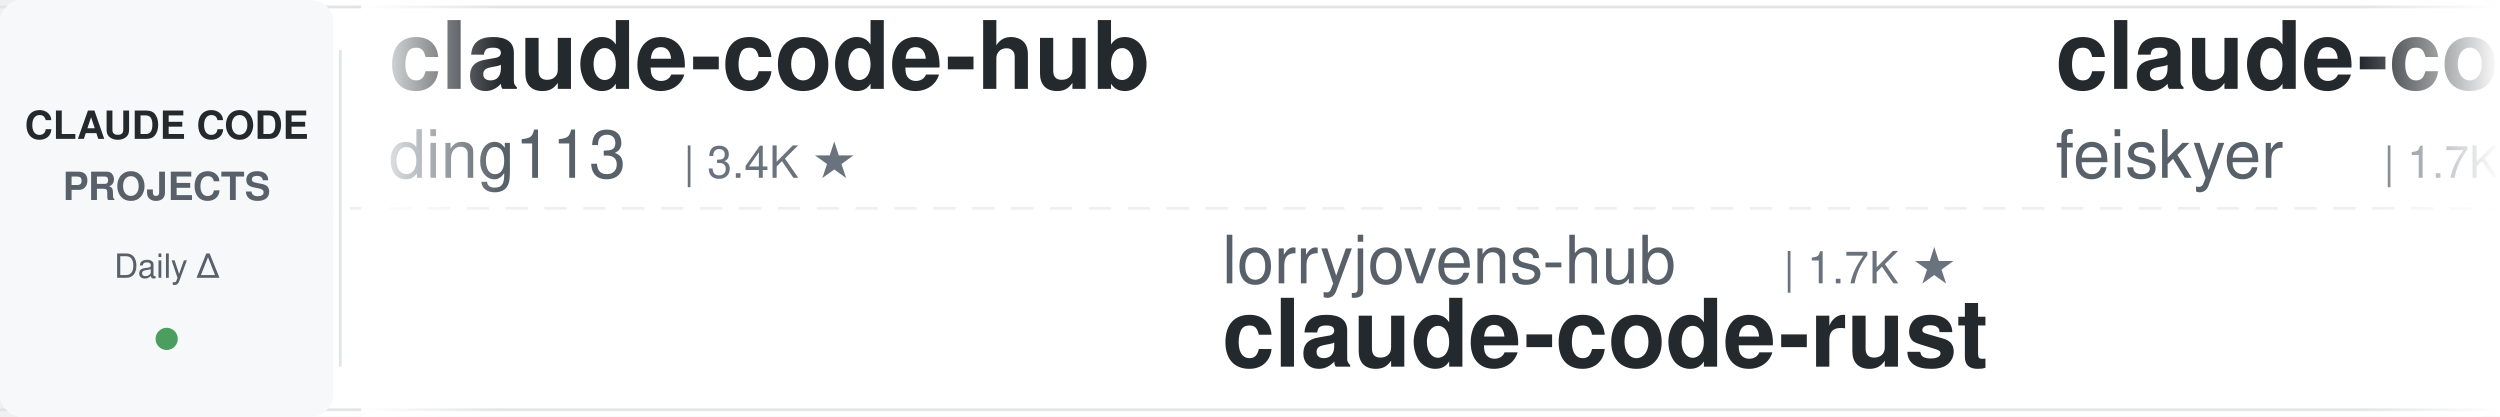
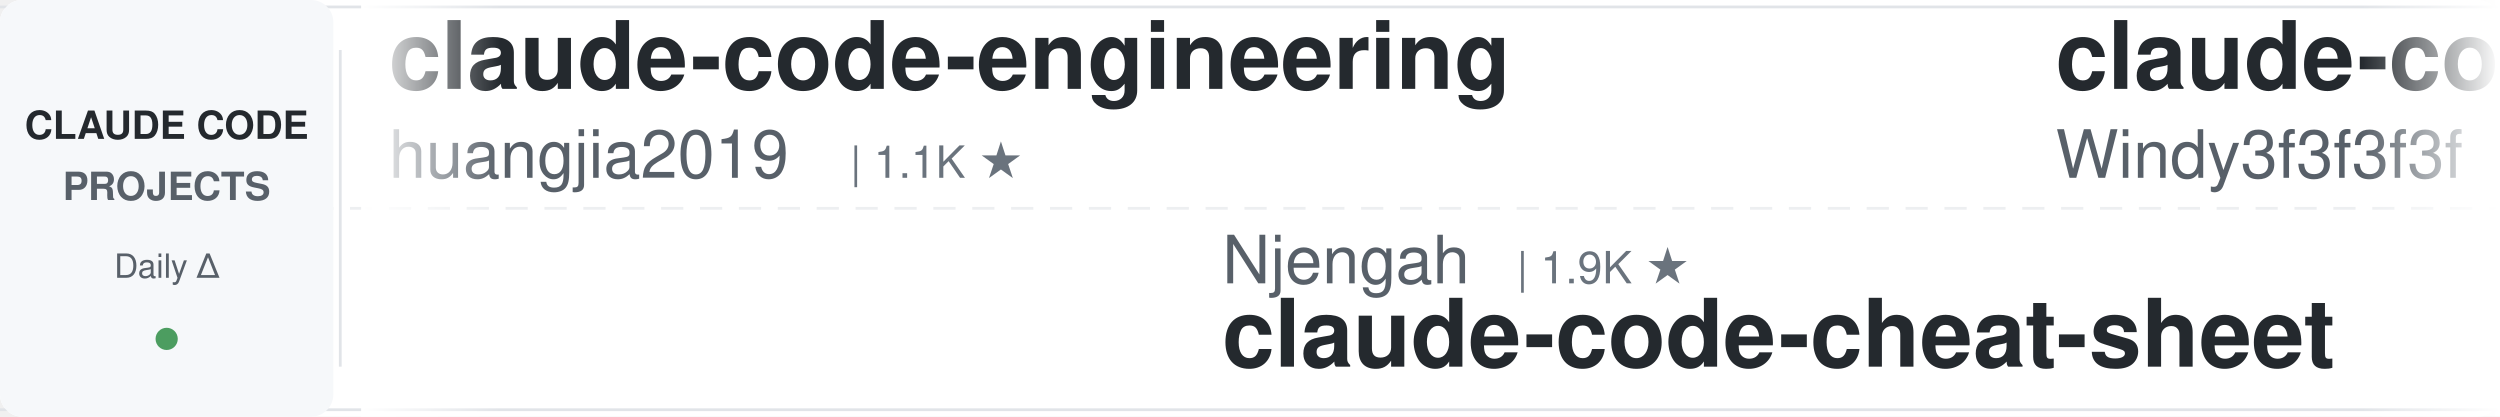
<svg xmlns="http://www.w3.org/2000/svg" width="900" height="150">
  <defs>
    <linearGradient id="leftFade" x1="0%" y1="0%" x2="100%" y2="0%">
      <stop offset="0%" style="stop-color:#ffffff;stop-opacity:1" />
      <stop offset="100%" style="stop-color:#ffffff;stop-opacity:0" />
    </linearGradient>
    <linearGradient id="rightFade" x1="0%" y1="0%" x2="100%" y2="0%">
      <stop offset="0%" style="stop-color:#ffffff;stop-opacity:0" />
      <stop offset="100%" style="stop-color:#ffffff;stop-opacity:1" />
    </linearGradient>
  </defs>
  <rect width="900" height="150" fill="#ffffff" rx="8" />
  <rect x="0" y="2" width="900" height="1" fill="#e1e4e8" />
  <rect x="0" y="147" width="900" height="1" fill="#e1e4e8" />
  <line x1="0" y1="75" x2="900" y2="75" stroke="#e1e4e8" stroke-width="1" stroke-dasharray="8 6" opacity="0.6" />
  <rect x="0" y="0" width="120" height="150" fill="#f6f8fa" rx="8" />
  <text x="60" y="50" font-family="-apple-system, BlinkMacSystemFont, 'Segoe UI', Helvetica, Arial, sans-serif" font-size="14" font-weight="600" fill="#24292e" text-anchor="middle">CLAUDE CODE</text>
  <text x="60" y="72" font-family="-apple-system, BlinkMacSystemFont, 'Segoe UI', Helvetica, Arial, sans-serif" font-size="14" font-weight="600" fill="#586069" text-anchor="middle">PROJECTS</text>
  <text x="60" y="100" font-family="-apple-system, BlinkMacSystemFont, 'Segoe UI', Helvetica, Arial, sans-serif" font-size="12" font-weight="500" fill="#586069" text-anchor="middle">Daily Δ</text>
  <circle cx="60" cy="122" r="4" fill="#22863a" opacity="0.8" />
  <rect x="122" y="18" width="1" height="114" fill="#e1e4e8" />
  <clipPath id="tickerClip">
    <rect x="130" y="0" width="770" height="150" />
  </clipPath>
  <g clip-path="url(#tickerClip)">
    <g id="tickerItems">
      <animateTransform attributeName="transform" attributeType="XML" type="translate" from="0 0" to="-3000 0" dur="54s" repeatCount="indefinite" />
      <g transform="translate(0, 0)">
-         <text x="140" y="32" font-family="-apple-system, BlinkMacSystemFont, 'Segoe UI', Helvetica, Arial, sans-serif" font-size="34" font-weight="600" fill="#24292e">claude-code-hub</text>
-         <text x="140" y="64" font-family="-apple-system, BlinkMacSystemFont, 'Segoe UI', Helvetica, Arial, sans-serif" font-size="24" font-weight="400" fill="#586069">ding113</text>
-         <text x="246" y="64" font-family="-apple-system, BlinkMacSystemFont, 'Segoe UI', Helvetica, Arial, sans-serif" font-size="16" font-weight="500" fill="#6a737d">| 3.4K ★</text>
+         <text x="140" y="32" font-family="-apple-system, BlinkMacSystemFont, 'Segoe UI', Helvetica, Arial, sans-serif" font-size="34" font-weight="600" fill="#24292e">claude-code-engineering</text>
+         <text x="140" y="64" font-family="-apple-system, BlinkMacSystemFont, 'Segoe UI', Helvetica, Arial, sans-serif" font-size="24" font-weight="400" fill="#586069">huangjia2019</text>
+         <text x="306" y="64" font-family="-apple-system, BlinkMacSystemFont, 'Segoe UI', Helvetica, Arial, sans-serif" font-size="16" font-weight="500" fill="#6a737d">| 1.1K ★</text>
      </g>
      <g transform="translate(300, 0)">
-         <text x="140" y="102" font-family="-apple-system, BlinkMacSystemFont, 'Segoe UI', Helvetica, Arial, sans-serif" font-size="24" font-weight="400" fill="#586069">lorryjovens-hub</text>
-         <text x="342" y="102" font-family="-apple-system, BlinkMacSystemFont, 'Segoe UI', Helvetica, Arial, sans-serif" font-size="16" font-weight="500" fill="#6a737d">| 1.7K ★</text>
-         <text x="140" y="132" font-family="-apple-system, BlinkMacSystemFont, 'Segoe UI', Helvetica, Arial, sans-serif" font-size="34" font-weight="600" fill="#24292e">claude-code-rust</text>
+         <text x="140" y="102" font-family="-apple-system, BlinkMacSystemFont, 'Segoe UI', Helvetica, Arial, sans-serif" font-size="24" font-weight="400" fill="#586069">Njengah</text>
+         <text x="246" y="102" font-family="-apple-system, BlinkMacSystemFont, 'Segoe UI', Helvetica, Arial, sans-serif" font-size="16" font-weight="500" fill="#6a737d">| 1.9K ★</text>
+         <text x="140" y="132" font-family="-apple-system, BlinkMacSystemFont, 'Segoe UI', Helvetica, Arial, sans-serif" font-size="34" font-weight="600" fill="#24292e">claude-code-cheat-sheet</text>
      </g>
      <g transform="translate(600, 0)">
-         <text x="140" y="32" font-family="-apple-system, BlinkMacSystemFont, 'Segoe UI', Helvetica, Arial, sans-serif" font-size="34" font-weight="600" fill="#24292e">claude-code-settings</text>
-         <text x="140" y="64" font-family="-apple-system, BlinkMacSystemFont, 'Segoe UI', Helvetica, Arial, sans-serif" font-size="24" font-weight="400" fill="#586069">feiskyer</text>
-         <text x="258" y="64" font-family="-apple-system, BlinkMacSystemFont, 'Segoe UI', Helvetica, Arial, sans-serif" font-size="16" font-weight="500" fill="#6a737d">| 1.7K ★</text>
+         <text x="140" y="32" font-family="-apple-system, BlinkMacSystemFont, 'Segoe UI', Helvetica, Arial, sans-serif" font-size="34" font-weight="600" fill="#24292e">claude-code-from-scratch</text>
+         <text x="140" y="64" font-family="-apple-system, BlinkMacSystemFont, 'Segoe UI', Helvetica, Arial, sans-serif" font-size="24" font-weight="400" fill="#586069">Windy3f3f3f3f</text>
+         <text x="318" y="64" font-family="-apple-system, BlinkMacSystemFont, 'Segoe UI', Helvetica, Arial, sans-serif" font-size="16" font-weight="500" fill="#6a737d">| 2.7K ★</text>
      </g>
      <g transform="translate(900, 0)">
-         <text x="140" y="102" font-family="-apple-system, BlinkMacSystemFont, 'Segoe UI', Helvetica, Arial, sans-serif" font-size="24" font-weight="400" fill="#586069">Alishahryar1</text>
-         <text x="306" y="102" font-family="-apple-system, BlinkMacSystemFont, 'Segoe UI', Helvetica, Arial, sans-serif" font-size="16" font-weight="500" fill="#6a737d">| 55.5K ★</text>
-         <text x="140" y="132" font-family="-apple-system, BlinkMacSystemFont, 'Segoe UI', Helvetica, Arial, sans-serif" font-size="34" font-weight="600" fill="#24292e">free-claude-code</text>
+         <text x="140" y="102" font-family="-apple-system, BlinkMacSystemFont, 'Segoe UI', Helvetica, Arial, sans-serif" font-size="24" font-weight="400" fill="#586069">WorldFlowAI</text>
+         <text x="294" y="102" font-family="-apple-system, BlinkMacSystemFont, 'Segoe UI', Helvetica, Arial, sans-serif" font-size="16" font-weight="500" fill="#6a737d">| 3.4K ★</text>
+         <text x="140" y="132" font-family="-apple-system, BlinkMacSystemFont, 'Segoe UI', Helvetica, Arial, sans-serif" font-size="34" font-weight="600" fill="#24292e">everything-claude-code</text>
      </g>
      <g transform="translate(1200, 0)">
-         <text x="140" y="32" font-family="-apple-system, BlinkMacSystemFont, 'Segoe UI', Helvetica, Arial, sans-serif" font-size="34" font-weight="600" fill="#24292e">claude-code-guide</text>
-         <text x="140" y="64" font-family="-apple-system, BlinkMacSystemFont, 'Segoe UI', Helvetica, Arial, sans-serif" font-size="24" font-weight="400" fill="#586069">Cranot</text>
-         <text x="234" y="64" font-family="-apple-system, BlinkMacSystemFont, 'Segoe UI', Helvetica, Arial, sans-serif" font-size="16" font-weight="500" fill="#6a737d">| 2.9K ★</text>
+         <text x="140" y="32" font-family="-apple-system, BlinkMacSystemFont, 'Segoe UI', Helvetica, Arial, sans-serif" font-size="34" font-weight="600" fill="#24292e">claude-code-source-build</text>
+         <text x="140" y="64" font-family="-apple-system, BlinkMacSystemFont, 'Segoe UI', Helvetica, Arial, sans-serif" font-size="24" font-weight="400" fill="#586069">andrew-kramer-inno</text>
+         <text x="378" y="64" font-family="-apple-system, BlinkMacSystemFont, 'Segoe UI', Helvetica, Arial, sans-serif" font-size="16" font-weight="500" fill="#6a737d">| 596 ★</text>
      </g>
      <g transform="translate(1500, 0)">
-         <text x="140" y="102" font-family="-apple-system, BlinkMacSystemFont, 'Segoe UI', Helvetica, Arial, sans-serif" font-size="24" font-weight="400" fill="#586069">Yuyz0112</text>
-         <text x="258" y="102" font-family="-apple-system, BlinkMacSystemFont, 'Segoe UI', Helvetica, Arial, sans-serif" font-size="16" font-weight="500" fill="#6a737d">| 2.4K ★</text>
-         <text x="140" y="132" font-family="-apple-system, BlinkMacSystemFont, 'Segoe UI', Helvetica, Arial, sans-serif" font-size="34" font-weight="600" fill="#24292e">claude-code-reverse</text>
+         <text x="140" y="102" font-family="-apple-system, BlinkMacSystemFont, 'Segoe UI', Helvetica, Arial, sans-serif" font-size="24" font-weight="400" fill="#586069">lintsinghua</text>
+         <text x="294" y="102" font-family="-apple-system, BlinkMacSystemFont, 'Segoe UI', Helvetica, Arial, sans-serif" font-size="16" font-weight="500" fill="#6a737d">| 4.3K ★</text>
+         <text x="140" y="132" font-family="-apple-system, BlinkMacSystemFont, 'Segoe UI', Helvetica, Arial, sans-serif" font-size="34" font-weight="600" fill="#24292e">claude-code-book</text>
      </g>
      <g transform="translate(1800, 0)">
+         <text x="140" y="32" font-family="-apple-system, BlinkMacSystemFont, 'Segoe UI', Helvetica, Arial, sans-serif" font-size="34" font-weight="600" fill="#24292e">claude-code-tudou</text>
+         <text x="140" y="64" font-family="-apple-system, BlinkMacSystemFont, 'Segoe UI', Helvetica, Arial, sans-serif" font-size="24" font-weight="400" fill="#586069">AICoderTudou</text>
+         <text x="306" y="64" font-family="-apple-system, BlinkMacSystemFont, 'Segoe UI', Helvetica, Arial, sans-serif" font-size="16" font-weight="500" fill="#6a737d">| 494 ★</text>
+       </g>
+       <g transform="translate(2100, 0)">
+         <text x="140" y="102" font-family="-apple-system, BlinkMacSystemFont, 'Segoe UI', Helvetica, Arial, sans-serif" font-size="24" font-weight="400" fill="#586069">luyao618</text>
+         <text x="258" y="102" font-family="-apple-system, BlinkMacSystemFont, 'Segoe UI', Helvetica, Arial, sans-serif" font-size="16" font-weight="500" fill="#6a737d">| 1.7K ★</text>
+         <text x="140" y="132" font-family="-apple-system, BlinkMacSystemFont, 'Segoe UI', Helvetica, Arial, sans-serif" font-size="34" font-weight="600" fill="#24292e">Claude-Code-Source-Study</text>
+       </g>
+       <g transform="translate(2400, 0)">
        <text x="140" y="32" font-family="-apple-system, BlinkMacSystemFont, 'Segoe UI', Helvetica, Arial, sans-serif" font-size="34" font-weight="600" fill="#24292e">sc-claude-code-files</text>
        <text x="140" y="64" font-family="-apple-system, BlinkMacSystemFont, 'Segoe UI', Helvetica, Arial, sans-serif" font-size="24" font-weight="400" fill="#586069">https-deeplearning-ai</text>
        <text x="414" y="64" font-family="-apple-system, BlinkMacSystemFont, 'Segoe UI', Helvetica, Arial, sans-serif" font-size="16" font-weight="500" fill="#6a737d">| 549 ★</text>
      </g>
-       <g transform="translate(2100, 0)">
-         <text x="140" y="102" font-family="-apple-system, BlinkMacSystemFont, 'Segoe UI', Helvetica, Arial, sans-serif" font-size="24" font-weight="400" fill="#586069">ykdojo</text>
-         <text x="234" y="102" font-family="-apple-system, BlinkMacSystemFont, 'Segoe UI', Helvetica, Arial, sans-serif" font-size="16" font-weight="500" fill="#6a737d">| 10.1K ★</text>
-         <text x="140" y="132" font-family="-apple-system, BlinkMacSystemFont, 'Segoe UI', Helvetica, Arial, sans-serif" font-size="34" font-weight="600" fill="#24292e">claude-code-tips</text>
-       </g>
-       <g transform="translate(2400, 0)">
-         <text x="140" y="32" font-family="-apple-system, BlinkMacSystemFont, 'Segoe UI', Helvetica, Arial, sans-serif" font-size="34" font-weight="600" fill="#24292e">andrej-karpathy-skills</text>
-         <text x="140" y="64" font-family="-apple-system, BlinkMacSystemFont, 'Segoe UI', Helvetica, Arial, sans-serif" font-size="24" font-weight="400" fill="#586069">multica-ai</text>
-         <text x="282" y="64" font-family="-apple-system, BlinkMacSystemFont, 'Segoe UI', Helvetica, Arial, sans-serif" font-size="16" font-weight="500" fill="#6a737d">| 214.3K ★</text>
-       </g>
      <g transform="translate(2700, 0)">
-         <text x="140" y="102" font-family="-apple-system, BlinkMacSystemFont, 'Segoe UI', Helvetica, Arial, sans-serif" font-size="24" font-weight="400" fill="#586069">VILA-Lab</text>
-         <text x="258" y="102" font-family="-apple-system, BlinkMacSystemFont, 'Segoe UI', Helvetica, Arial, sans-serif" font-size="16" font-weight="500" fill="#6a737d">| 2.1K ★</text>
-         <text x="140" y="132" font-family="-apple-system, BlinkMacSystemFont, 'Segoe UI', Helvetica, Arial, sans-serif" font-size="34" font-weight="600" fill="#24292e">Dive-into-Claude-Code</text>
+         <text x="140" y="102" font-family="-apple-system, BlinkMacSystemFont, 'Segoe UI', Helvetica, Arial, sans-serif" font-size="24" font-weight="400" fill="#586069">ChrisWiles</text>
+         <text x="282" y="102" font-family="-apple-system, BlinkMacSystemFont, 'Segoe UI', Helvetica, Arial, sans-serif" font-size="16" font-weight="500" fill="#6a737d">| 6.1K ★</text>
+         <text x="140" y="132" font-family="-apple-system, BlinkMacSystemFont, 'Segoe UI', Helvetica, Arial, sans-serif" font-size="34" font-weight="600" fill="#24292e">claude-code-showcase</text>
      </g>
      <g transform="translate(3000, 0)">
-         <text x="140" y="32" font-family="-apple-system, BlinkMacSystemFont, 'Segoe UI', Helvetica, Arial, sans-serif" font-size="34" font-weight="600" fill="#24292e">claude-code-hub</text>
-         <text x="140" y="64" font-family="-apple-system, BlinkMacSystemFont, 'Segoe UI', Helvetica, Arial, sans-serif" font-size="24" font-weight="400" fill="#586069">ding113</text>
-         <text x="246" y="64" font-family="-apple-system, BlinkMacSystemFont, 'Segoe UI', Helvetica, Arial, sans-serif" font-size="16" font-weight="500" fill="#6a737d">| 3.4K ★</text>
+         <text x="140" y="32" font-family="-apple-system, BlinkMacSystemFont, 'Segoe UI', Helvetica, Arial, sans-serif" font-size="34" font-weight="600" fill="#24292e">claude-code-engineering</text>
+         <text x="140" y="64" font-family="-apple-system, BlinkMacSystemFont, 'Segoe UI', Helvetica, Arial, sans-serif" font-size="24" font-weight="400" fill="#586069">huangjia2019</text>
+         <text x="306" y="64" font-family="-apple-system, BlinkMacSystemFont, 'Segoe UI', Helvetica, Arial, sans-serif" font-size="16" font-weight="500" fill="#6a737d">| 1.1K ★</text>
      </g>
      <g transform="translate(3300, 0)">
-         <text x="140" y="102" font-family="-apple-system, BlinkMacSystemFont, 'Segoe UI', Helvetica, Arial, sans-serif" font-size="24" font-weight="400" fill="#586069">lorryjovens-hub</text>
-         <text x="342" y="102" font-family="-apple-system, BlinkMacSystemFont, 'Segoe UI', Helvetica, Arial, sans-serif" font-size="16" font-weight="500" fill="#6a737d">| 1.7K ★</text>
-         <text x="140" y="132" font-family="-apple-system, BlinkMacSystemFont, 'Segoe UI', Helvetica, Arial, sans-serif" font-size="34" font-weight="600" fill="#24292e">claude-code-rust</text>
+         <text x="140" y="102" font-family="-apple-system, BlinkMacSystemFont, 'Segoe UI', Helvetica, Arial, sans-serif" font-size="24" font-weight="400" fill="#586069">Njengah</text>
+         <text x="246" y="102" font-family="-apple-system, BlinkMacSystemFont, 'Segoe UI', Helvetica, Arial, sans-serif" font-size="16" font-weight="500" fill="#6a737d">| 1.9K ★</text>
+         <text x="140" y="132" font-family="-apple-system, BlinkMacSystemFont, 'Segoe UI', Helvetica, Arial, sans-serif" font-size="34" font-weight="600" fill="#24292e">claude-code-cheat-sheet</text>
      </g>
      <g transform="translate(3600, 0)">
-         <text x="140" y="32" font-family="-apple-system, BlinkMacSystemFont, 'Segoe UI', Helvetica, Arial, sans-serif" font-size="34" font-weight="600" fill="#24292e">claude-code-settings</text>
-         <text x="140" y="64" font-family="-apple-system, BlinkMacSystemFont, 'Segoe UI', Helvetica, Arial, sans-serif" font-size="24" font-weight="400" fill="#586069">feiskyer</text>
-         <text x="258" y="64" font-family="-apple-system, BlinkMacSystemFont, 'Segoe UI', Helvetica, Arial, sans-serif" font-size="16" font-weight="500" fill="#6a737d">| 1.7K ★</text>
+         <text x="140" y="32" font-family="-apple-system, BlinkMacSystemFont, 'Segoe UI', Helvetica, Arial, sans-serif" font-size="34" font-weight="600" fill="#24292e">claude-code-from-scratch</text>
+         <text x="140" y="64" font-family="-apple-system, BlinkMacSystemFont, 'Segoe UI', Helvetica, Arial, sans-serif" font-size="24" font-weight="400" fill="#586069">Windy3f3f3f3f</text>
+         <text x="318" y="64" font-family="-apple-system, BlinkMacSystemFont, 'Segoe UI', Helvetica, Arial, sans-serif" font-size="16" font-weight="500" fill="#6a737d">| 2.7K ★</text>
      </g>
      <g transform="translate(3900, 0)">
-         <text x="140" y="102" font-family="-apple-system, BlinkMacSystemFont, 'Segoe UI', Helvetica, Arial, sans-serif" font-size="24" font-weight="400" fill="#586069">Alishahryar1</text>
-         <text x="306" y="102" font-family="-apple-system, BlinkMacSystemFont, 'Segoe UI', Helvetica, Arial, sans-serif" font-size="16" font-weight="500" fill="#6a737d">| 55.5K ★</text>
-         <text x="140" y="132" font-family="-apple-system, BlinkMacSystemFont, 'Segoe UI', Helvetica, Arial, sans-serif" font-size="34" font-weight="600" fill="#24292e">free-claude-code</text>
+         <text x="140" y="102" font-family="-apple-system, BlinkMacSystemFont, 'Segoe UI', Helvetica, Arial, sans-serif" font-size="24" font-weight="400" fill="#586069">WorldFlowAI</text>
+         <text x="294" y="102" font-family="-apple-system, BlinkMacSystemFont, 'Segoe UI', Helvetica, Arial, sans-serif" font-size="16" font-weight="500" fill="#6a737d">| 3.4K ★</text>
+         <text x="140" y="132" font-family="-apple-system, BlinkMacSystemFont, 'Segoe UI', Helvetica, Arial, sans-serif" font-size="34" font-weight="600" fill="#24292e">everything-claude-code</text>
      </g>
    </g>
  </g>
  <rect x="130" y="0" width="50" height="150" fill="url(#leftFade)" />
  <rect x="850" y="0" width="50" height="150" fill="url(#rightFade)" />
</svg>
